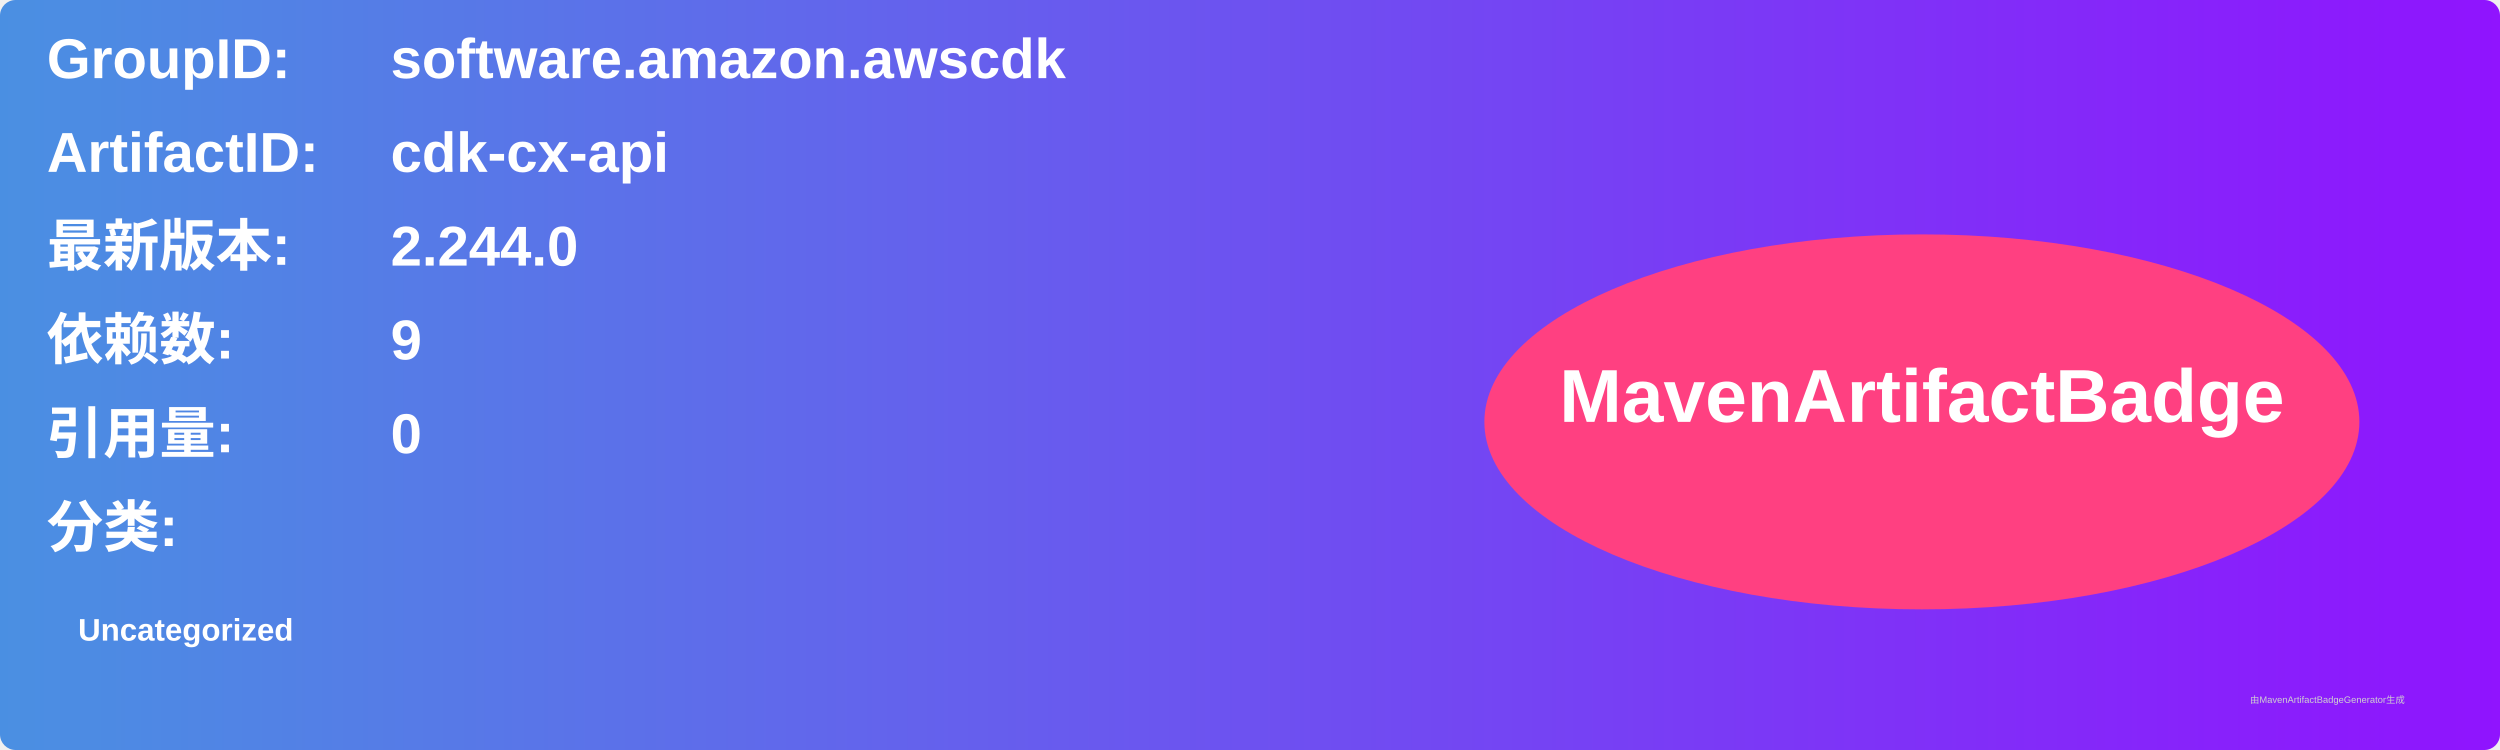
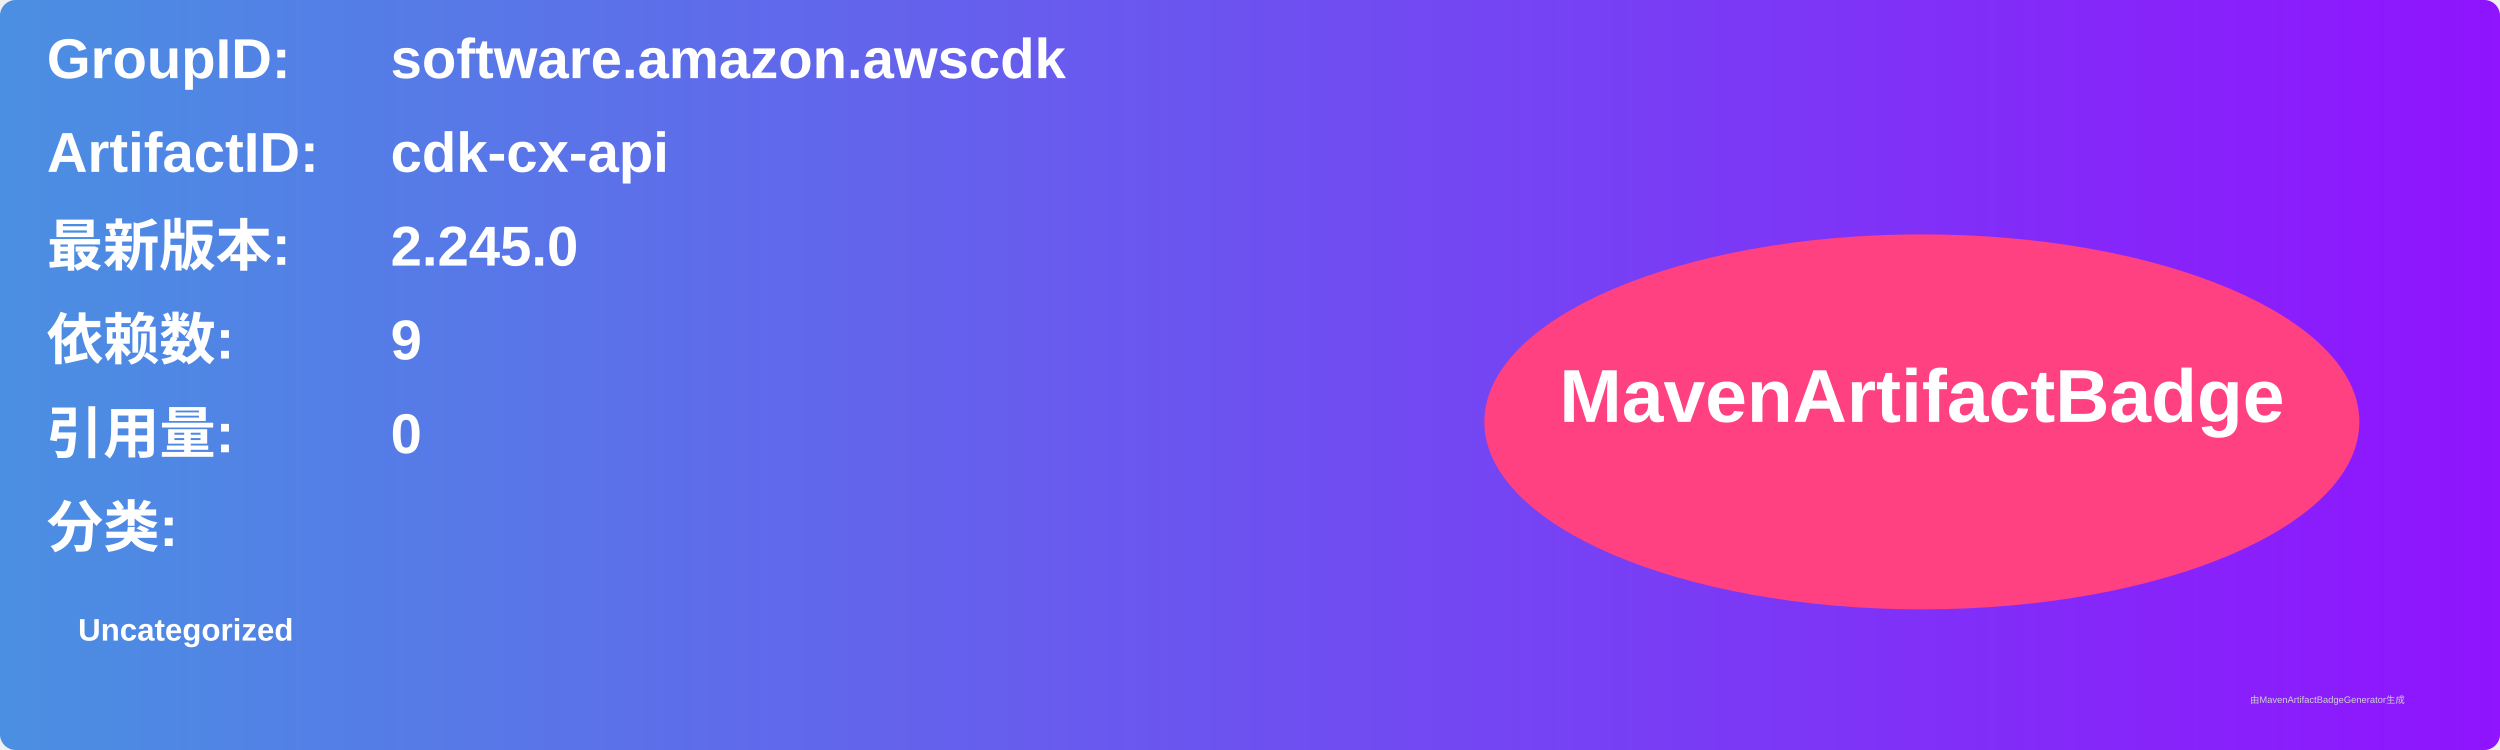
<svg xmlns="http://www.w3.org/2000/svg" width="800" height="240" viewBox="0 0 800 240">
  <linearGradient id="grad" x1="0%" y1="0%" x2="100%" y2="0%">
    <stop offset="0%" stop-color="#4a90e2" />
    <stop offset="100%" stop-color="#9013fe" />
  </linearGradient>
  <rect width="100%" height="100%" rx="5" ry="5" fill="url(#grad)" />
  <g transform="translate(15, 15)">
    <text x="0" y="10" font-family="Arial" font-size="18" fill="white" font-weight="bold" width="260">GroupID:</text>
    <text x="110" y="10" font-family="Arial" font-size="18" fill="white" font-weight="bold" width="460">software.amazon.awscdk</text>
    <text x="0" y="40" font-family="Arial" font-size="18" fill="white" font-weight="bold" width="260">ArtifactID:</text>
    <text x="110" y="40" font-family="Arial" font-size="18" fill="white" font-weight="bold" width="460">cdk-cx-api</text>
    <text x="0" y="70" font-family="Arial" font-size="18" fill="white" font-weight="bold">最新版本:</text>
    <text x="110" y="70" font-family="Arial" font-size="18" fill="white" font-weight="bold">
-       <tspan font-weight="bold">2.244.0</tspan>
+       <tspan font-weight="bold">2.245.0</tspan>
    </text>
    <text x="0" y="100" font-family="Arial" font-size="18" fill="white" font-weight="bold">依赖数: </text>
    <text x="110" y="100" font-family="Arial" font-size="18" fill="white">
      <tspan font-weight="bold">9</tspan>
    </text>
    <text x="0" y="130" font-family="Arial" font-size="18" fill="white" font-weight="bold">引用量: </text>
    <text x="110" y="130" font-family="Arial" font-size="18" fill="white">
      <tspan font-weight="bold">0</tspan>
    </text>
    <text x="0" y="160" font-family="Arial" font-size="18" fill="white" font-weight="bold">分类:</text>
    <text x="10" y="190" font-family="Arial" font-size="10" fill="white">
      <tspan font-weight="bold">Uncategorized</tspan>
    </text>
    <ellipse cx="600" cy="120" rx="140" ry="60" fill="#ff4081" />
    <text x="600" y="120" text-anchor="middle" font-family="Arial" font-size="24" fill="white" font-weight="bold">MavenArtifactBadge</text>
  </g>
  <text x="720" y="225" font-family="Arial" font-size="3" fill="#d0d0d0">由MavenArtifactBadgeGenerator生成</text>
</svg>
